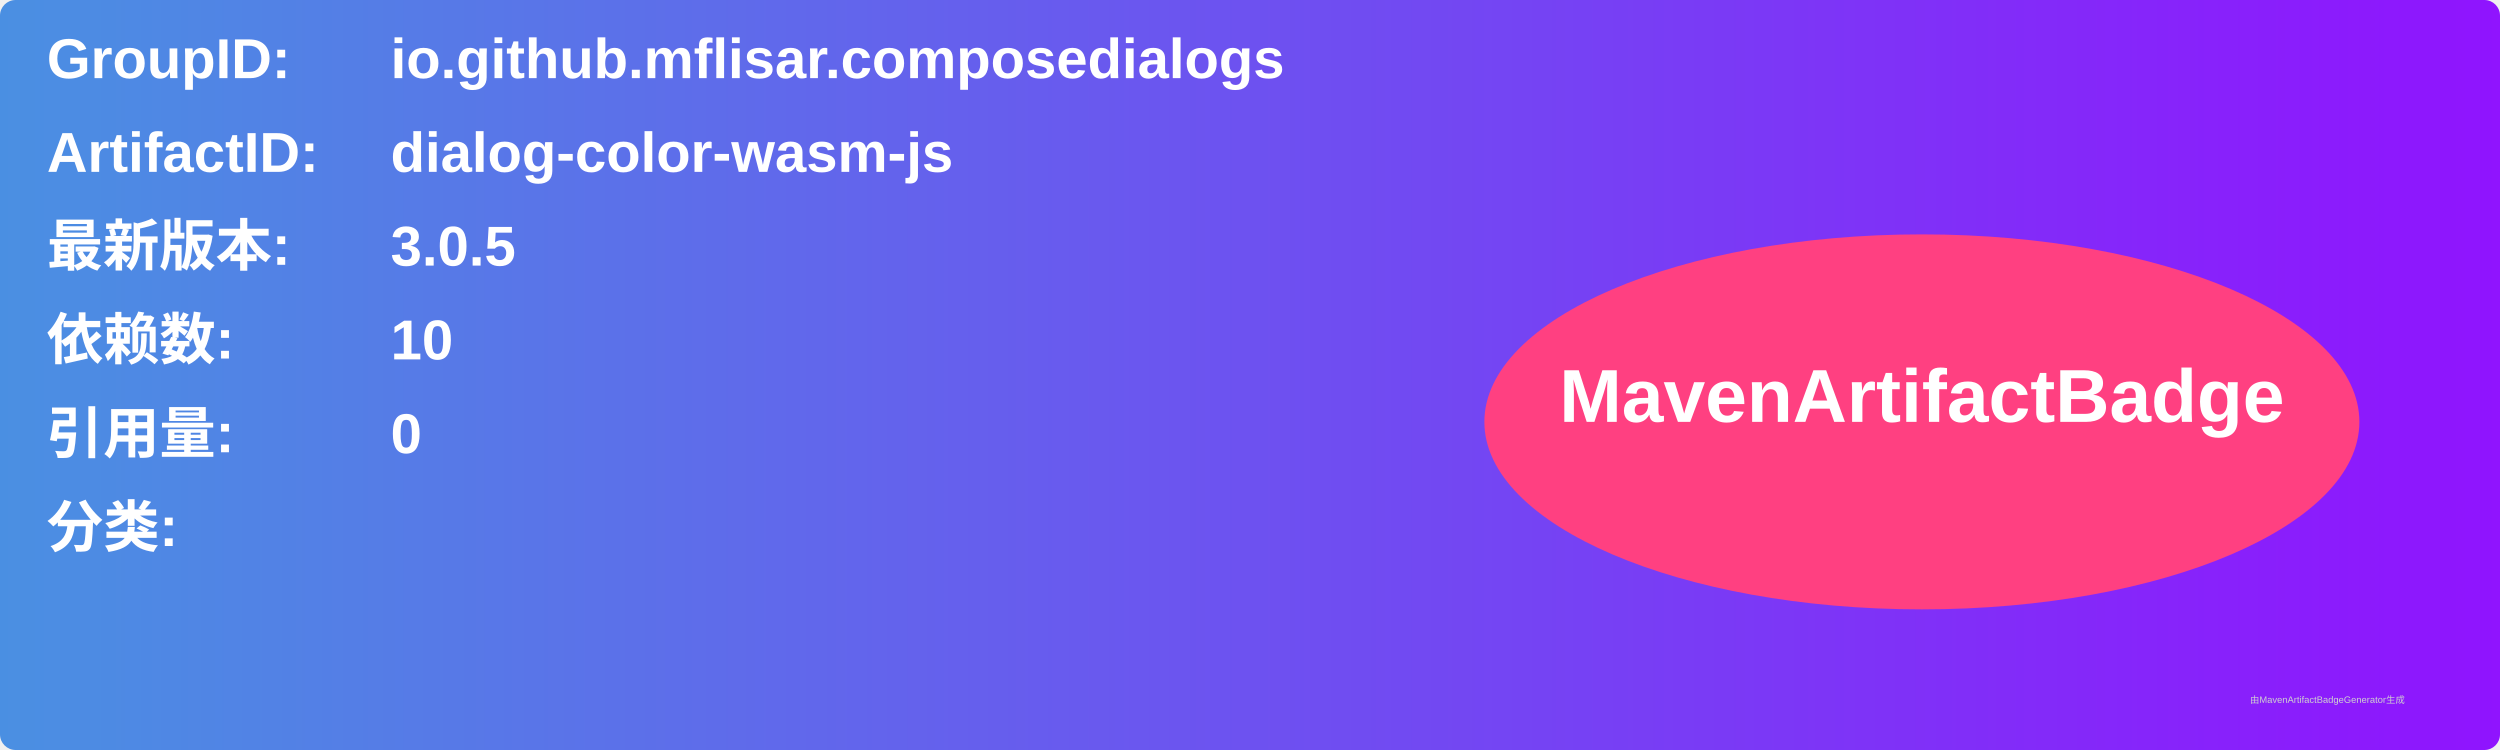
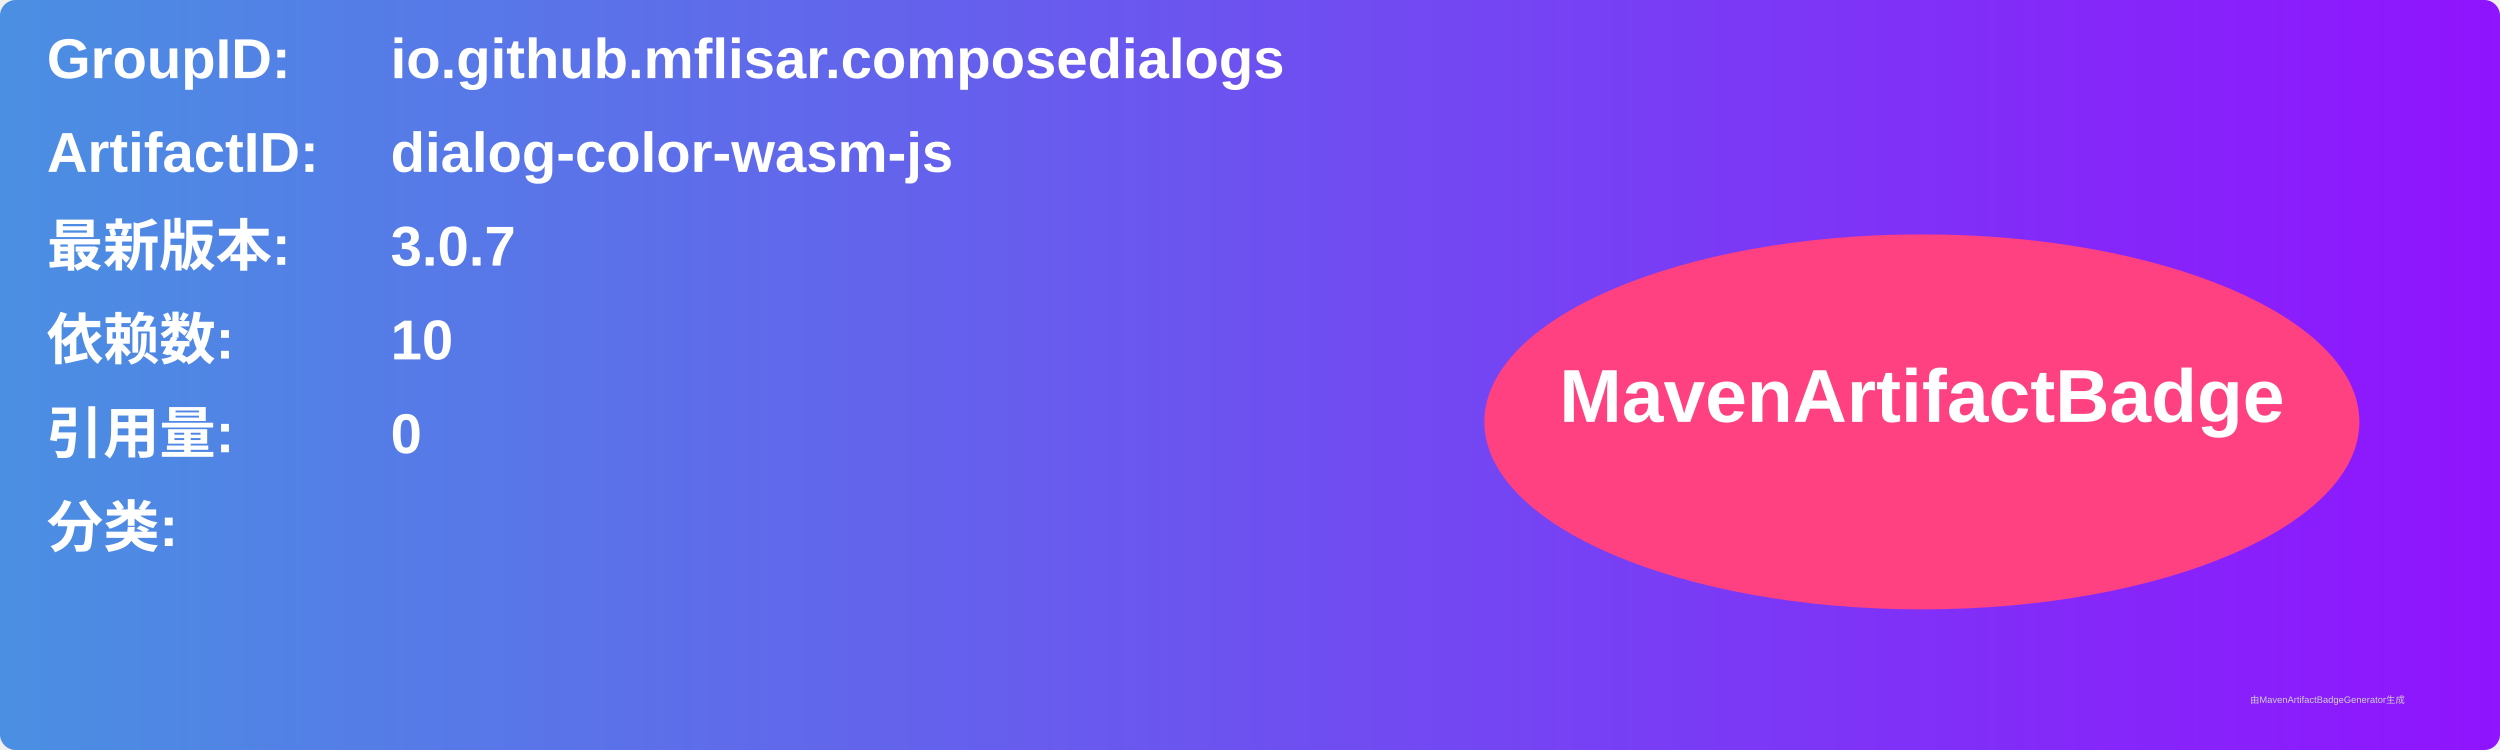
<svg xmlns="http://www.w3.org/2000/svg" width="800" height="240" viewBox="0 0 800 240">
  <linearGradient id="grad" x1="0%" y1="0%" x2="100%" y2="0%">
    <stop offset="0%" stop-color="#4a90e2" />
    <stop offset="100%" stop-color="#9013fe" />
  </linearGradient>
  <rect width="100%" height="100%" rx="5" ry="5" fill="url(#grad)" />
  <g transform="translate(15, 15)">
    <text x="0" y="10" font-family="Arial" font-size="18" fill="white" font-weight="bold" width="260">GroupID:</text>
    <text x="110" y="10" font-family="Arial" font-size="18" fill="white" font-weight="bold" width="460">io.github.mflisar.composedialogs</text>
    <text x="0" y="40" font-family="Arial" font-size="18" fill="white" font-weight="bold" width="260">ArtifactID:</text>
    <text x="110" y="40" font-family="Arial" font-size="18" fill="white" font-weight="bold" width="460">dialog-color-wasm-js</text>
    <text x="0" y="70" font-family="Arial" font-size="18" fill="white" font-weight="bold">最新版本:</text>
    <text x="110" y="70" font-family="Arial" font-size="18" fill="white" font-weight="bold">
-       <tspan font-weight="bold">3.0.5</tspan>
+       <tspan font-weight="bold">3.0.7</tspan>
    </text>
    <text x="0" y="100" font-family="Arial" font-size="18" fill="white" font-weight="bold">依赖数: </text>
    <text x="110" y="100" font-family="Arial" font-size="18" fill="white">
      <tspan font-weight="bold">10</tspan>
    </text>
    <text x="0" y="130" font-family="Arial" font-size="18" fill="white" font-weight="bold">引用量: </text>
    <text x="110" y="130" font-family="Arial" font-size="18" fill="white">
      <tspan font-weight="bold">0</tspan>
    </text>
    <text x="0" y="160" font-family="Arial" font-size="18" fill="white" font-weight="bold">分类:</text>
    <text x="10" y="190" font-family="Arial" font-size="10" fill="white">
      <tspan font-weight="bold" />
    </text>
    <ellipse cx="600" cy="120" rx="140" ry="60" fill="#ff4081" />
    <text x="600" y="120" text-anchor="middle" font-family="Arial" font-size="24" fill="white" font-weight="bold">MavenArtifactBadge</text>
  </g>
  <text x="720" y="225" font-family="Arial" font-size="3" fill="#d0d0d0">由MavenArtifactBadgeGenerator生成</text>
</svg>
